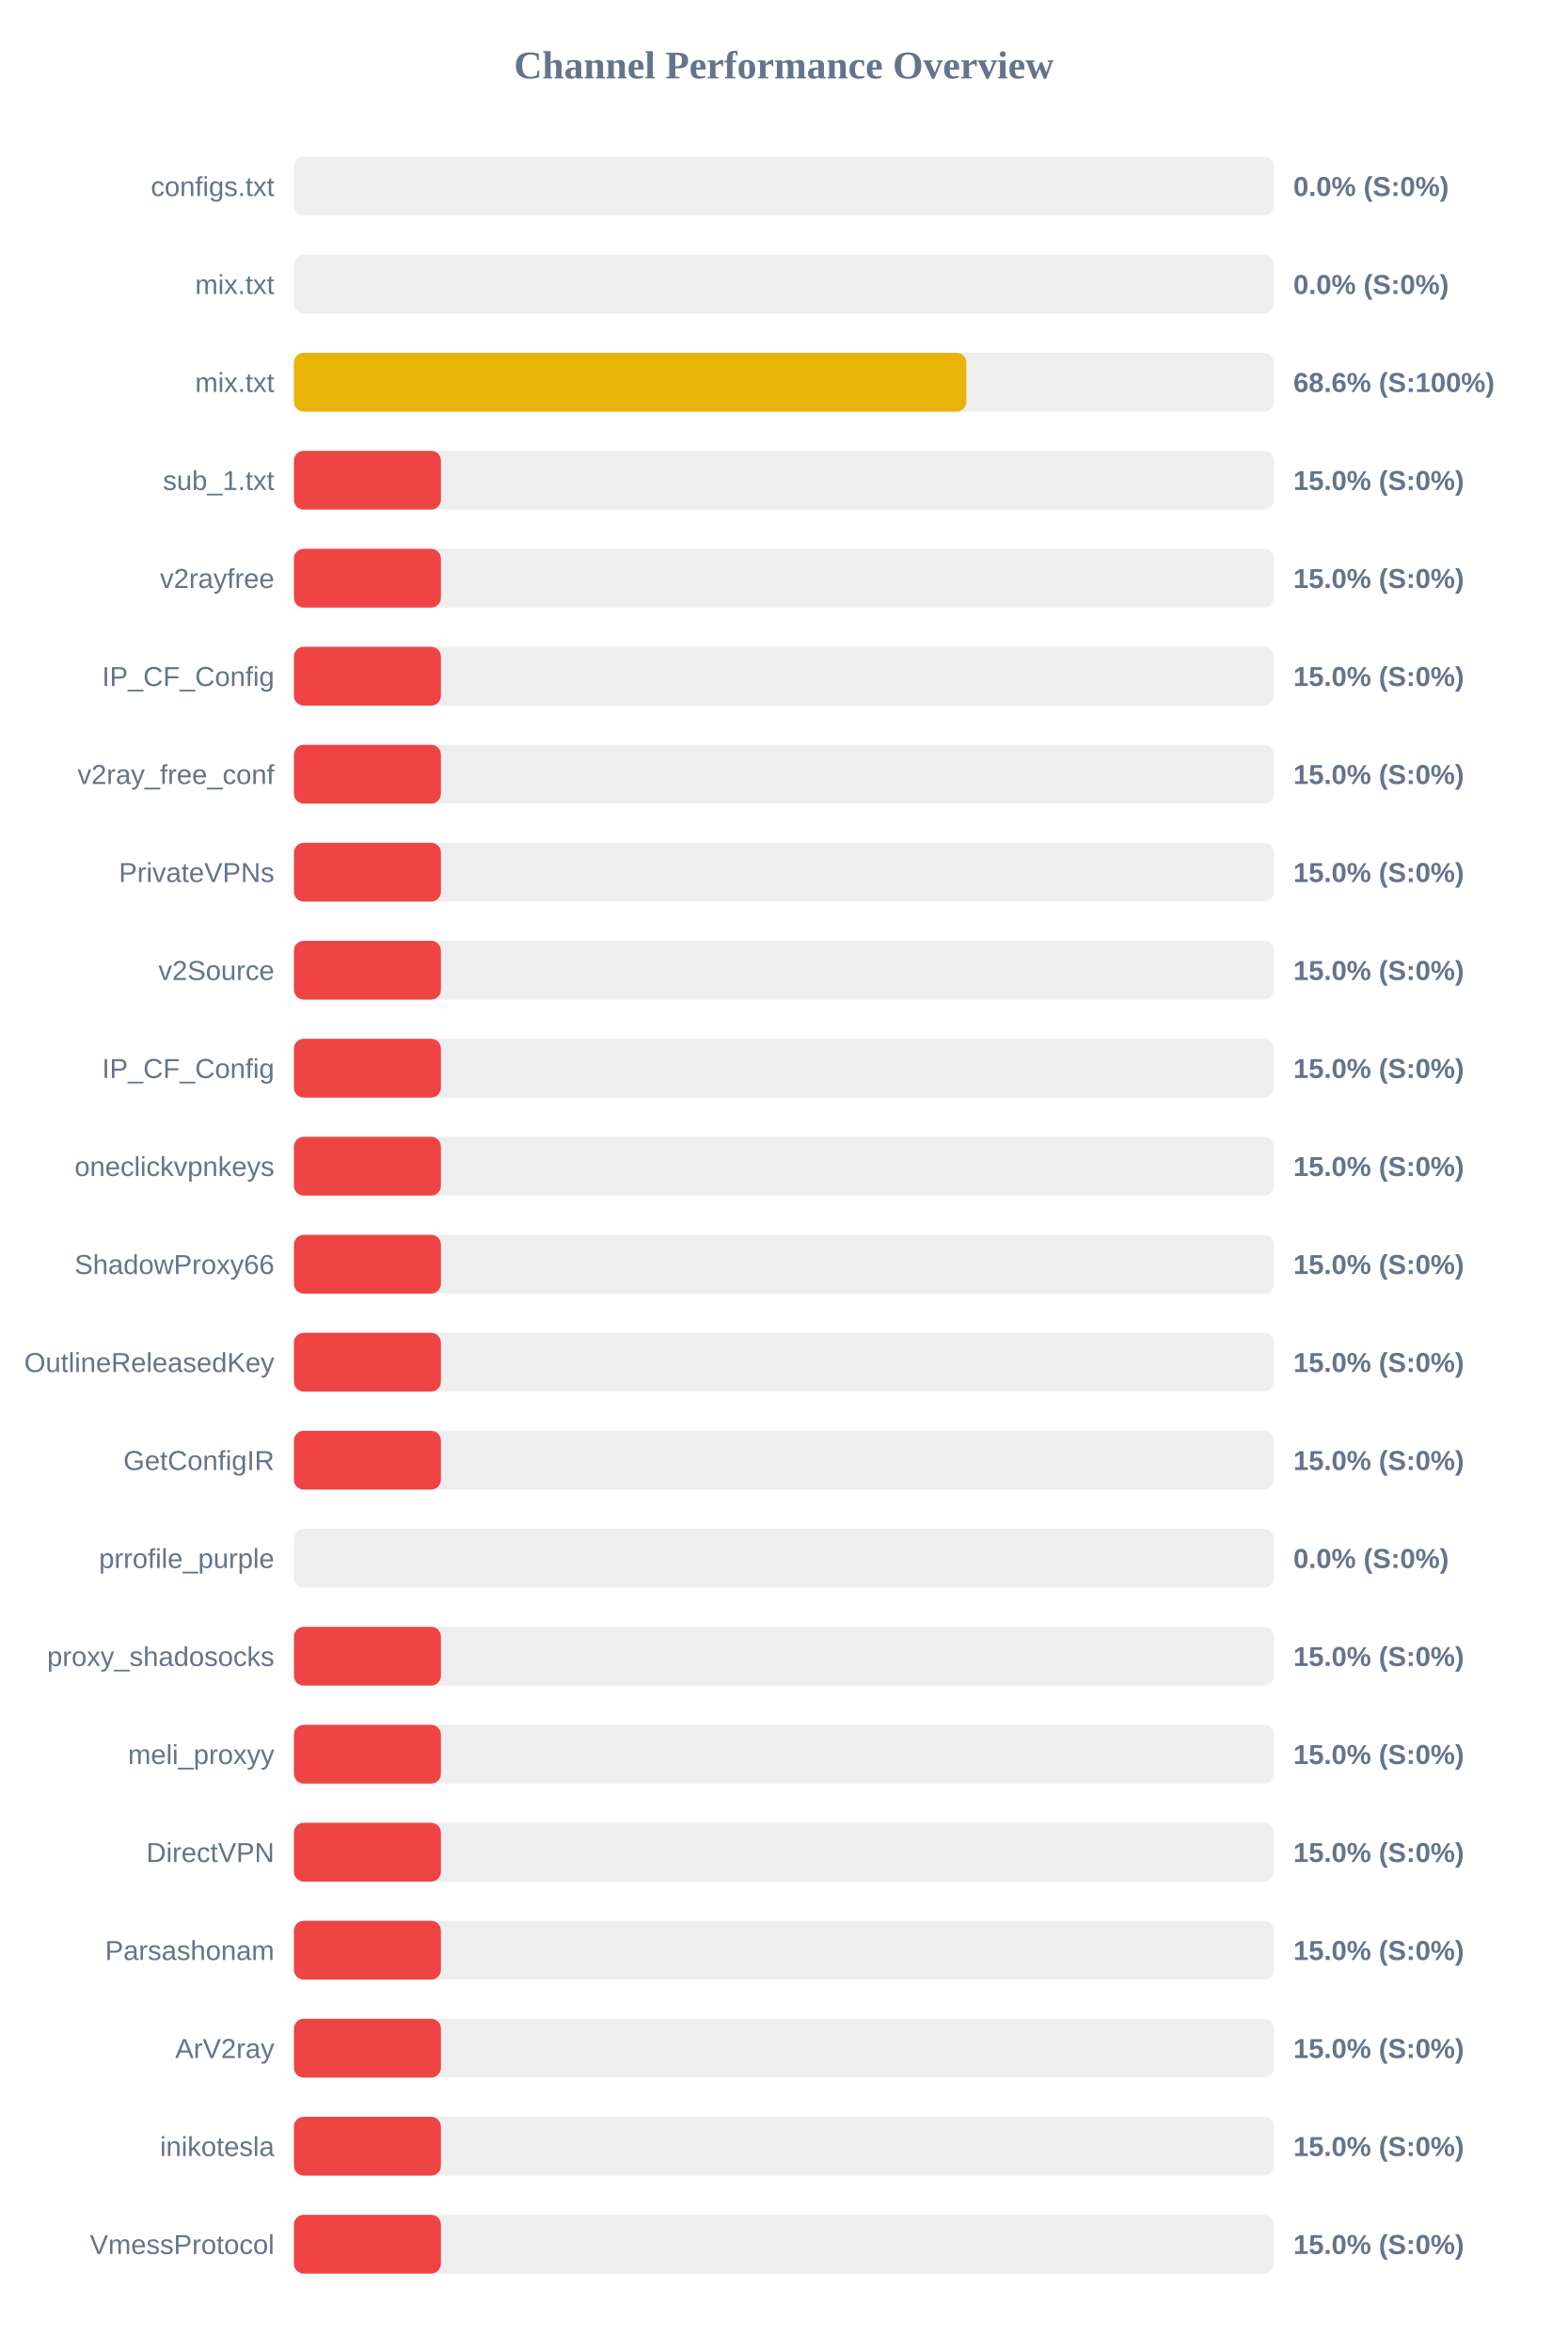
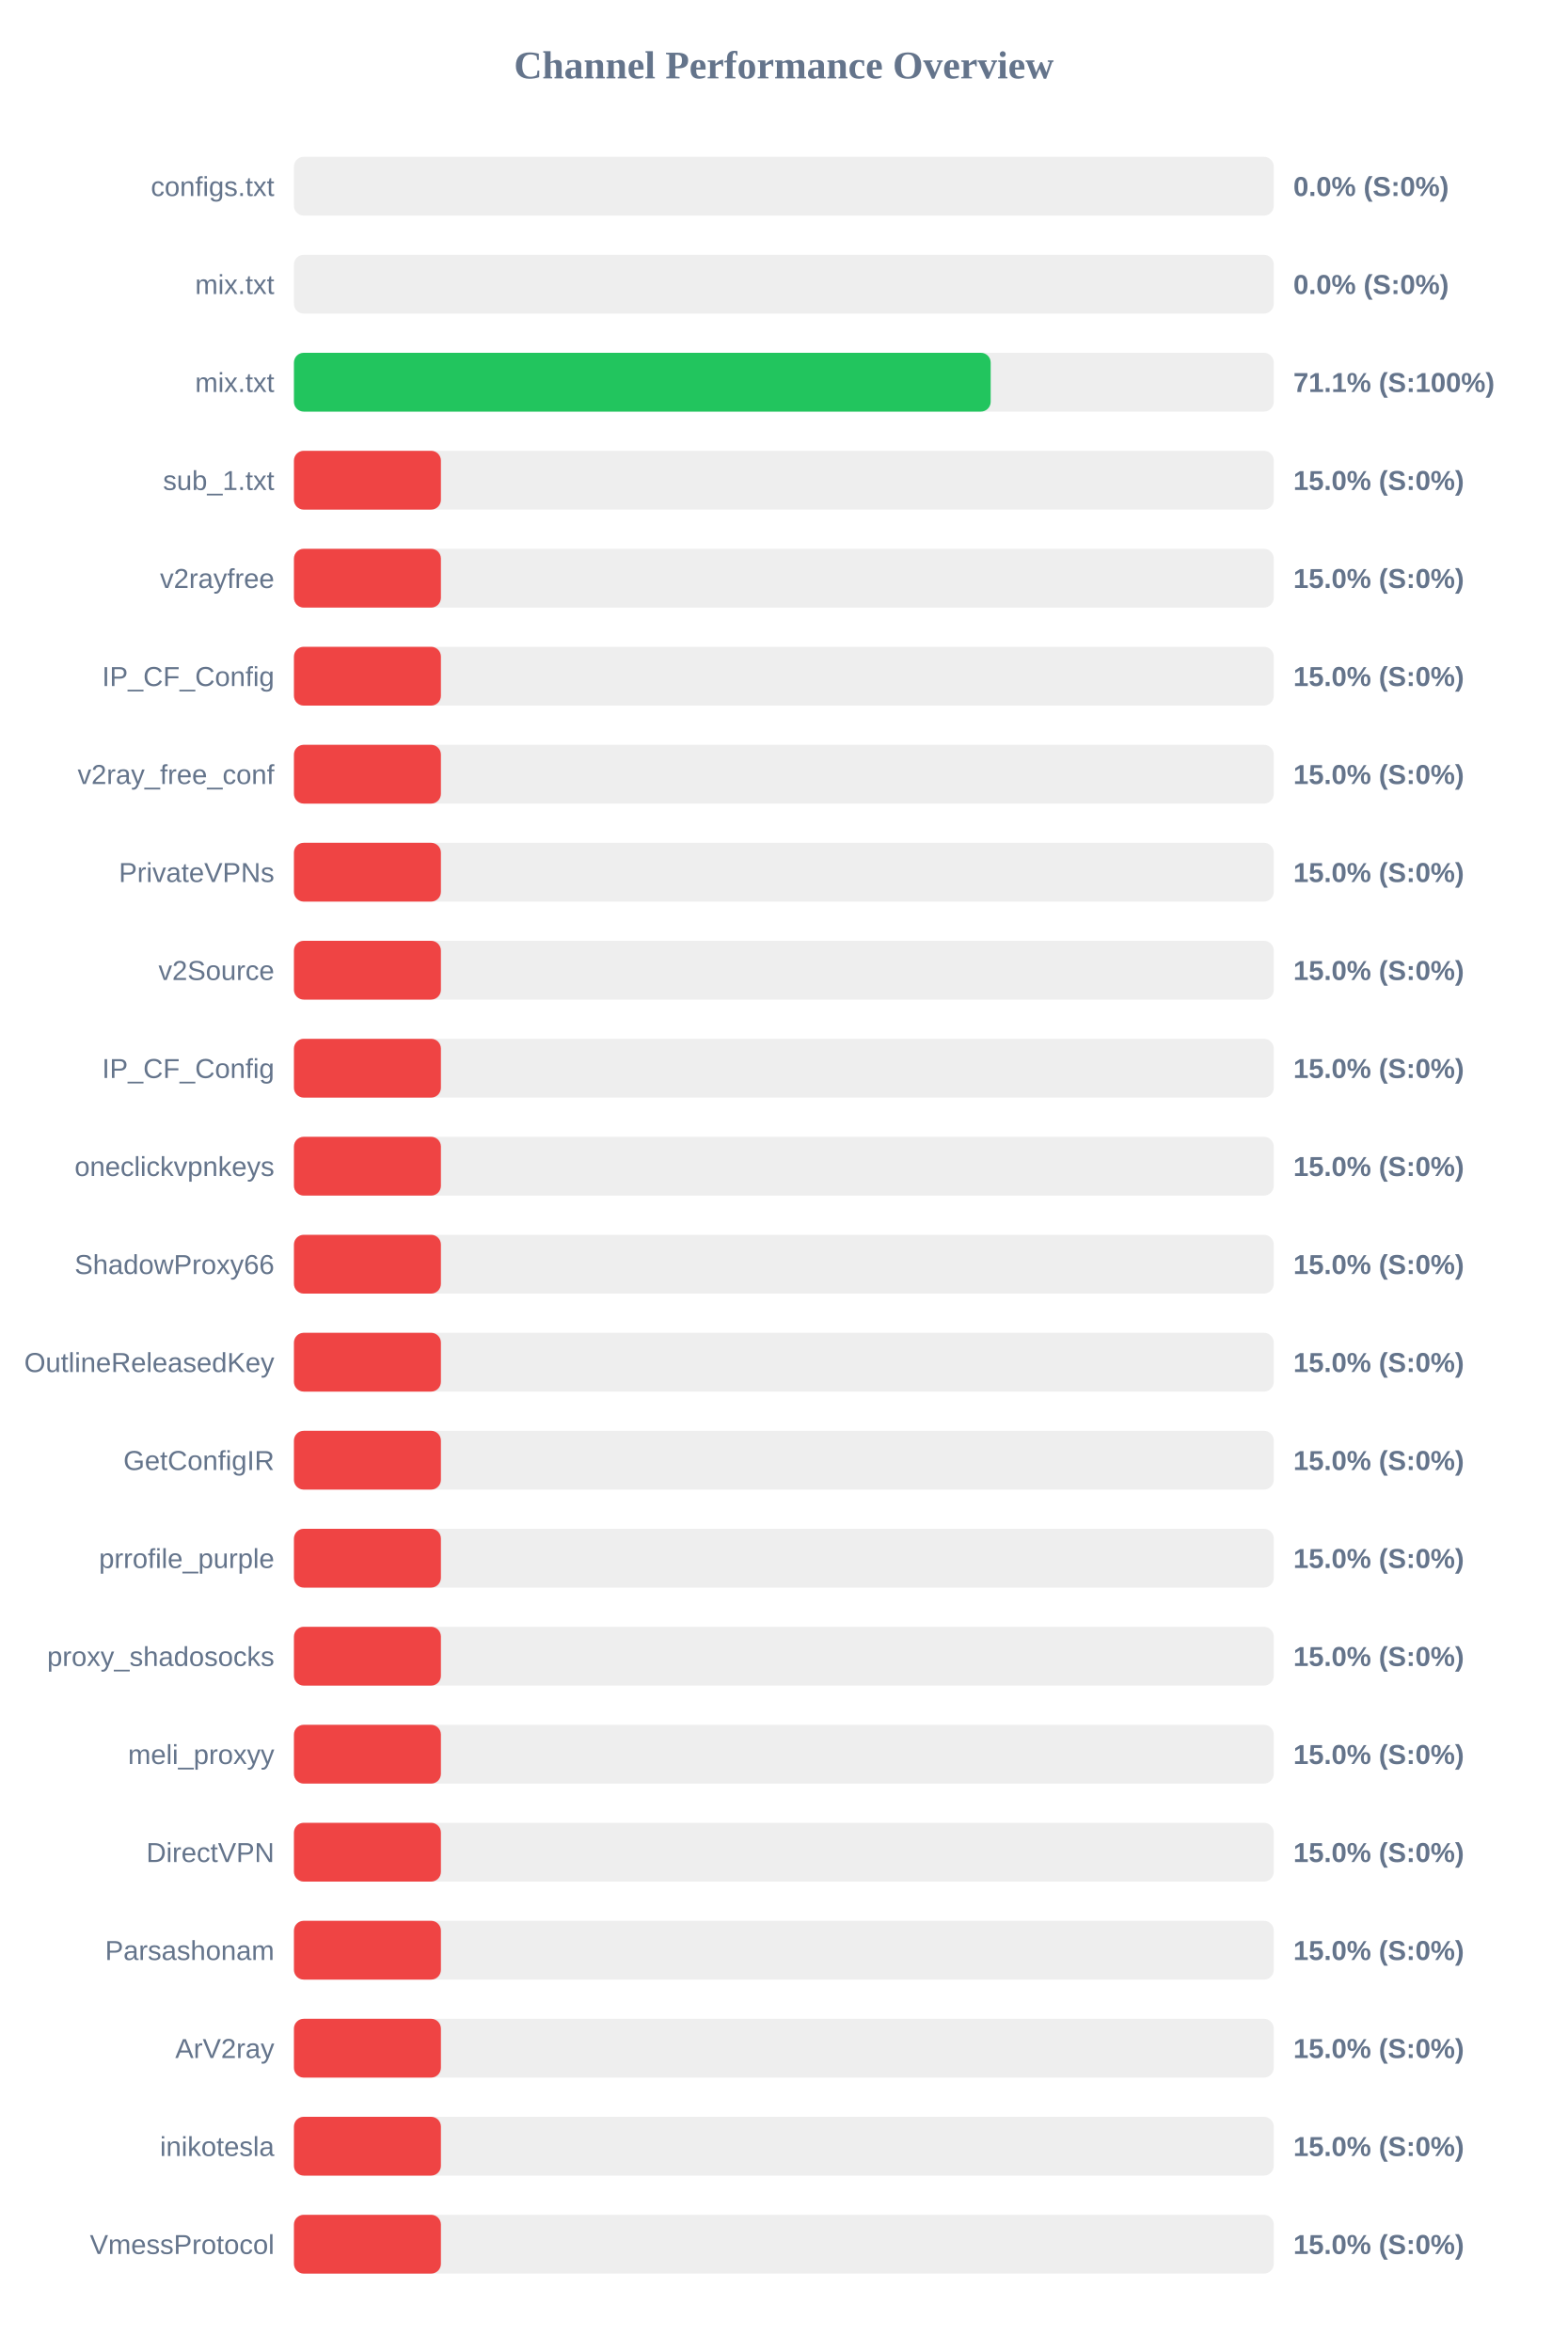
<svg xmlns="http://www.w3.org/2000/svg" width="800" height="1200" version="1.1">
  <style>
        .row { font: 14px Arial; fill: #64748b; }
        .score { font: bold 14px Arial; fill: #64748b; }
    </style>
  <text x="400" y="40" text-anchor="middle" font-size="20px" font-weight="bold" fill="#64748b">Channel Performance Overview</text>
  <rect x="150" y="80" width="500" height="30" fill="#eee" rx="5" />
  <rect x="150" y="80" width="0.0" height="30" fill="#ef4444" rx="5" />
  <text x="140" y="100" text-anchor="end" class="row">configs.txt</text>
  <text x="660" y="100" text-anchor="start" class="score">0.0% (S:0%)</text>
  <rect x="150" y="130" width="500" height="30" fill="#eee" rx="5" />
  <rect x="150" y="130" width="0.0" height="30" fill="#ef4444" rx="5" />
  <text x="140" y="150" text-anchor="end" class="row">mix.txt</text>
  <text x="660" y="150" text-anchor="start" class="score">0.0% (S:0%)</text>
  <rect x="150" y="180" width="500" height="30" fill="#eee" rx="5" />
-   <rect x="150" y="180" width="343.1" height="30" fill="#eab308" rx="5" />
+   <rect x="150" y="180" width="355.55" height="30" fill="#22c55e" rx="5" />
  <text x="140" y="200" text-anchor="end" class="row">mix.txt</text>
-   <text x="660" y="200" text-anchor="start" class="score">68.6% (S:100%)</text>
+   <text x="660" y="200" text-anchor="start" class="score">71.1% (S:100%)</text>
  <rect x="150" y="230" width="500" height="30" fill="#eee" rx="5" />
  <rect x="150" y="230" width="75.0" height="30" fill="#ef4444" rx="5" />
  <text x="140" y="250" text-anchor="end" class="row">sub_1.txt</text>
  <text x="660" y="250" text-anchor="start" class="score">15.0% (S:0%)</text>
  <rect x="150" y="280" width="500" height="30" fill="#eee" rx="5" />
  <rect x="150" y="280" width="75.0" height="30" fill="#ef4444" rx="5" />
  <text x="140" y="300" text-anchor="end" class="row">v2rayfree</text>
  <text x="660" y="300" text-anchor="start" class="score">15.0% (S:0%)</text>
  <rect x="150" y="330" width="500" height="30" fill="#eee" rx="5" />
  <rect x="150" y="330" width="75.0" height="30" fill="#ef4444" rx="5" />
  <text x="140" y="350" text-anchor="end" class="row">IP_CF_Config</text>
  <text x="660" y="350" text-anchor="start" class="score">15.0% (S:0%)</text>
  <rect x="150" y="380" width="500" height="30" fill="#eee" rx="5" />
  <rect x="150" y="380" width="75.0" height="30" fill="#ef4444" rx="5" />
  <text x="140" y="400" text-anchor="end" class="row">v2ray_free_conf</text>
  <text x="660" y="400" text-anchor="start" class="score">15.0% (S:0%)</text>
  <rect x="150" y="430" width="500" height="30" fill="#eee" rx="5" />
  <rect x="150" y="430" width="75.0" height="30" fill="#ef4444" rx="5" />
  <text x="140" y="450" text-anchor="end" class="row">PrivateVPNs</text>
  <text x="660" y="450" text-anchor="start" class="score">15.0% (S:0%)</text>
  <rect x="150" y="480" width="500" height="30" fill="#eee" rx="5" />
  <rect x="150" y="480" width="75.0" height="30" fill="#ef4444" rx="5" />
  <text x="140" y="500" text-anchor="end" class="row">v2Source</text>
  <text x="660" y="500" text-anchor="start" class="score">15.0% (S:0%)</text>
  <rect x="150" y="530" width="500" height="30" fill="#eee" rx="5" />
  <rect x="150" y="530" width="75.0" height="30" fill="#ef4444" rx="5" />
  <text x="140" y="550" text-anchor="end" class="row">IP_CF_Config</text>
  <text x="660" y="550" text-anchor="start" class="score">15.0% (S:0%)</text>
  <rect x="150" y="580" width="500" height="30" fill="#eee" rx="5" />
  <rect x="150" y="580" width="75.0" height="30" fill="#ef4444" rx="5" />
  <text x="140" y="600" text-anchor="end" class="row">oneclickvpnkeys</text>
  <text x="660" y="600" text-anchor="start" class="score">15.0% (S:0%)</text>
  <rect x="150" y="630" width="500" height="30" fill="#eee" rx="5" />
  <rect x="150" y="630" width="75.0" height="30" fill="#ef4444" rx="5" />
  <text x="140" y="650" text-anchor="end" class="row">ShadowProxy66</text>
  <text x="660" y="650" text-anchor="start" class="score">15.0% (S:0%)</text>
  <rect x="150" y="680" width="500" height="30" fill="#eee" rx="5" />
  <rect x="150" y="680" width="75.0" height="30" fill="#ef4444" rx="5" />
  <text x="140" y="700" text-anchor="end" class="row">OutlineReleasedKey</text>
  <text x="660" y="700" text-anchor="start" class="score">15.0% (S:0%)</text>
  <rect x="150" y="730" width="500" height="30" fill="#eee" rx="5" />
  <rect x="150" y="730" width="75.0" height="30" fill="#ef4444" rx="5" />
  <text x="140" y="750" text-anchor="end" class="row">GetConfigIR</text>
  <text x="660" y="750" text-anchor="start" class="score">15.0% (S:0%)</text>
  <rect x="150" y="780" width="500" height="30" fill="#eee" rx="5" />
-   <rect x="150" y="780" width="0.0" height="30" fill="#ef4444" rx="5" />
+   <rect x="150" y="780" width="75.0" height="30" fill="#ef4444" rx="5" />
  <text x="140" y="800" text-anchor="end" class="row">prrofile_purple</text>
-   <text x="660" y="800" text-anchor="start" class="score">0.0% (S:0%)</text>
+   <text x="660" y="800" text-anchor="start" class="score">15.0% (S:0%)</text>
  <rect x="150" y="830" width="500" height="30" fill="#eee" rx="5" />
  <rect x="150" y="830" width="75.0" height="30" fill="#ef4444" rx="5" />
  <text x="140" y="850" text-anchor="end" class="row">proxy_shadosocks</text>
  <text x="660" y="850" text-anchor="start" class="score">15.0% (S:0%)</text>
  <rect x="150" y="880" width="500" height="30" fill="#eee" rx="5" />
  <rect x="150" y="880" width="75.0" height="30" fill="#ef4444" rx="5" />
  <text x="140" y="900" text-anchor="end" class="row">meli_proxyy</text>
  <text x="660" y="900" text-anchor="start" class="score">15.0% (S:0%)</text>
  <rect x="150" y="930" width="500" height="30" fill="#eee" rx="5" />
  <rect x="150" y="930" width="75.0" height="30" fill="#ef4444" rx="5" />
  <text x="140" y="950" text-anchor="end" class="row">DirectVPN</text>
  <text x="660" y="950" text-anchor="start" class="score">15.0% (S:0%)</text>
  <rect x="150" y="980" width="500" height="30" fill="#eee" rx="5" />
  <rect x="150" y="980" width="75.0" height="30" fill="#ef4444" rx="5" />
  <text x="140" y="1000" text-anchor="end" class="row">Parsashonam</text>
  <text x="660" y="1000" text-anchor="start" class="score">15.0% (S:0%)</text>
  <rect x="150" y="1030" width="500" height="30" fill="#eee" rx="5" />
  <rect x="150" y="1030" width="75.0" height="30" fill="#ef4444" rx="5" />
  <text x="140" y="1050" text-anchor="end" class="row">ArV2ray</text>
  <text x="660" y="1050" text-anchor="start" class="score">15.0% (S:0%)</text>
  <rect x="150" y="1080" width="500" height="30" fill="#eee" rx="5" />
  <rect x="150" y="1080" width="75.0" height="30" fill="#ef4444" rx="5" />
  <text x="140" y="1100" text-anchor="end" class="row">inikotesla</text>
  <text x="660" y="1100" text-anchor="start" class="score">15.0% (S:0%)</text>
  <rect x="150" y="1130" width="500" height="30" fill="#eee" rx="5" />
  <rect x="150" y="1130" width="75.0" height="30" fill="#ef4444" rx="5" />
  <text x="140" y="1150" text-anchor="end" class="row">VmessProtocol</text>
  <text x="660" y="1150" text-anchor="start" class="score">15.0% (S:0%)</text>
</svg>
